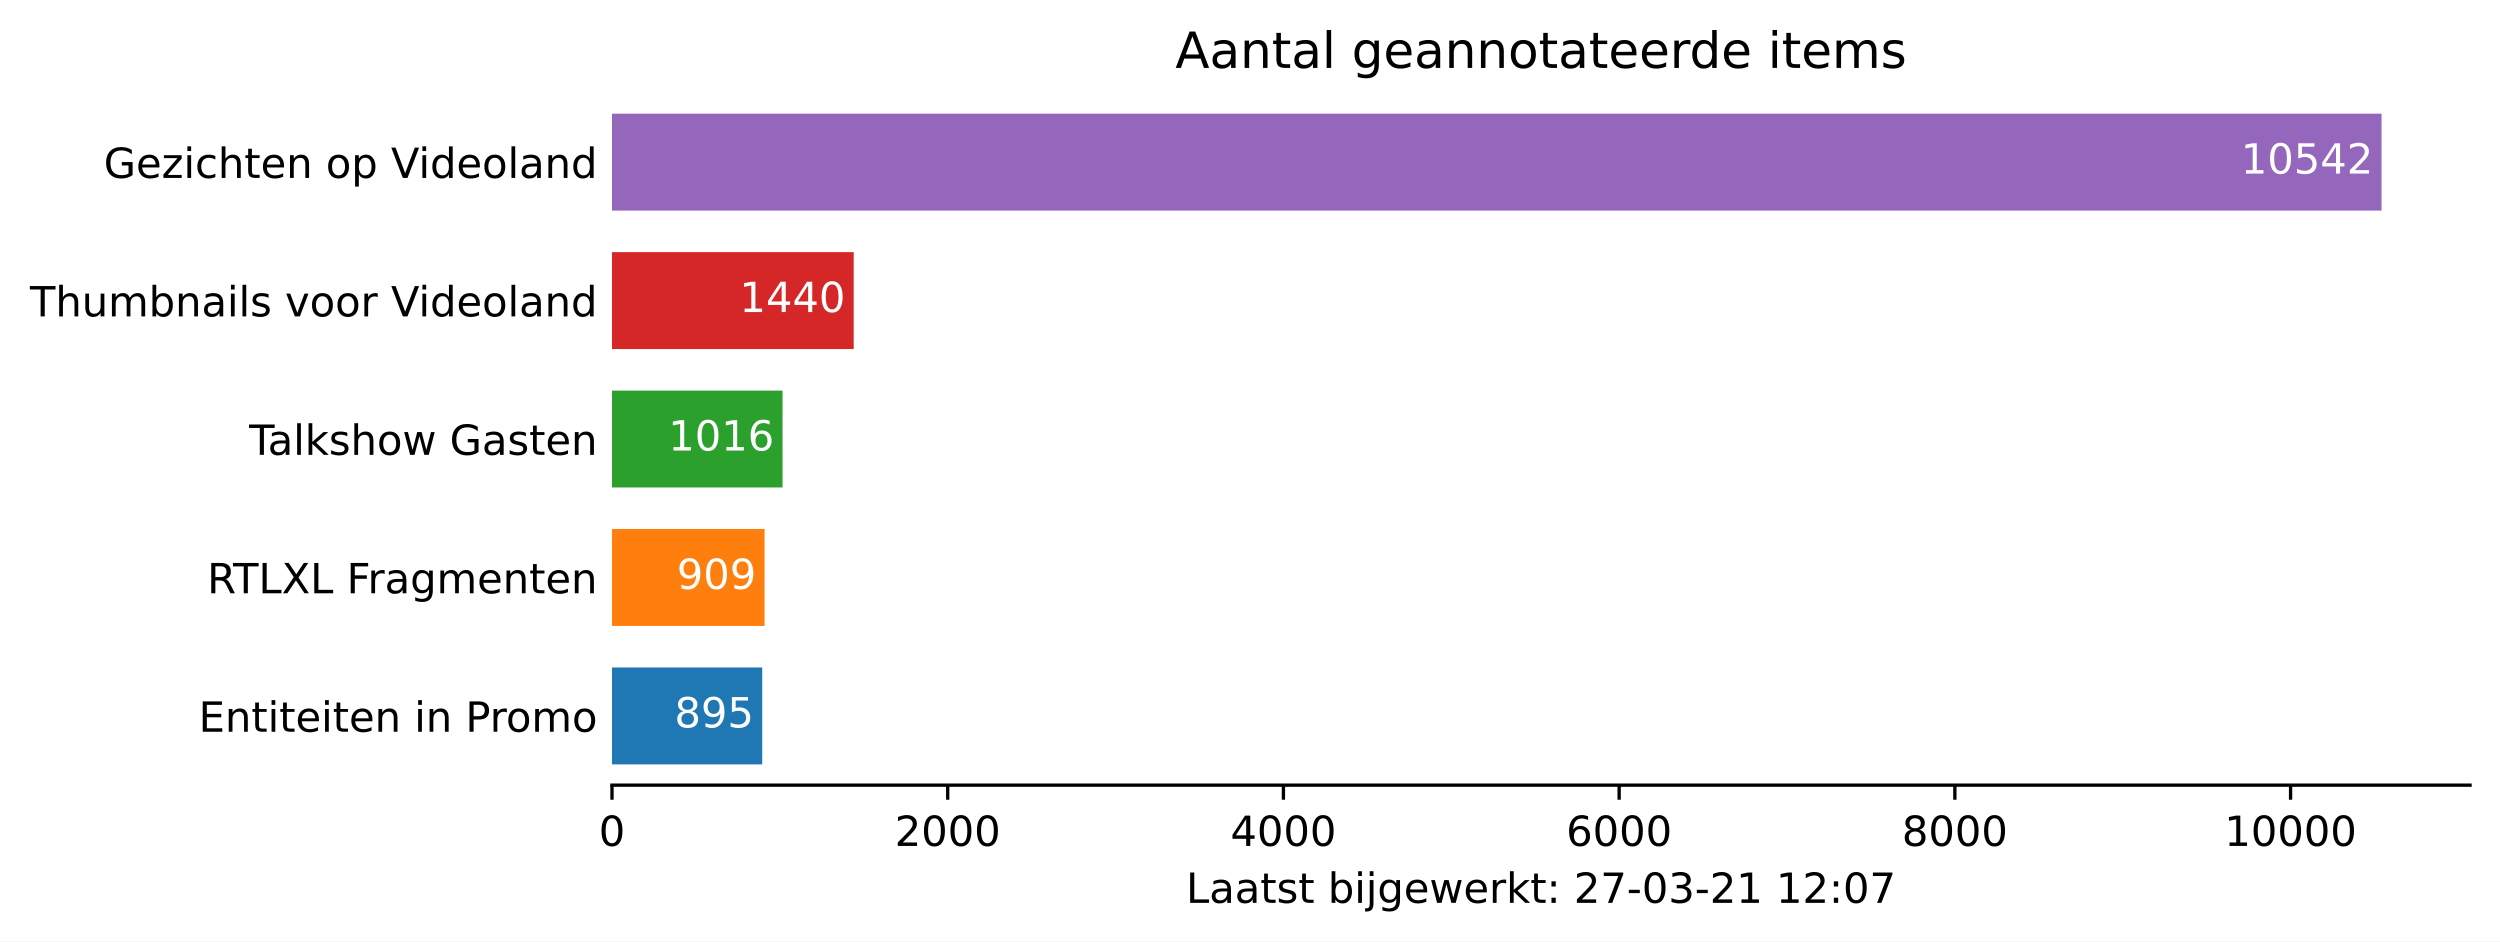
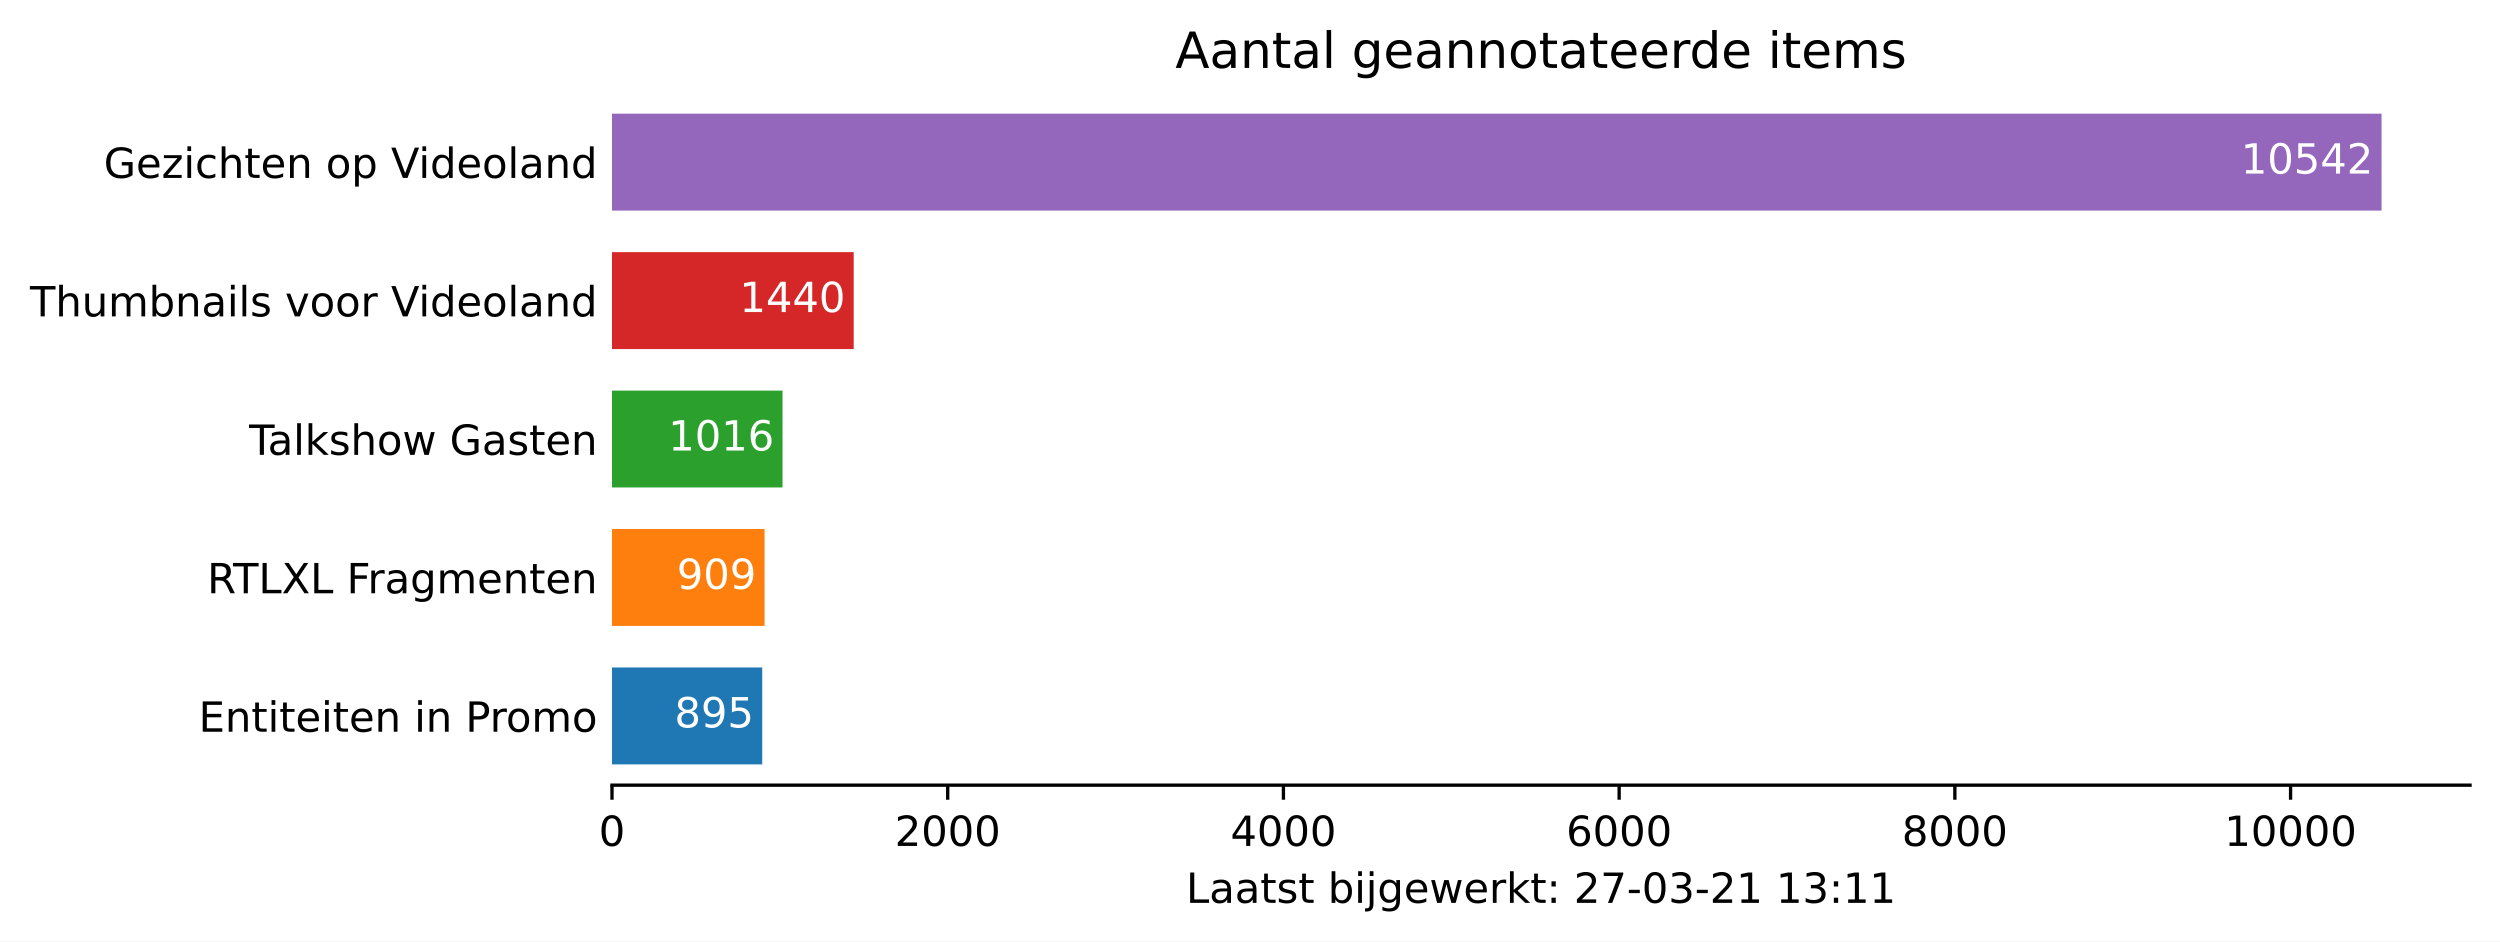
<svg xmlns="http://www.w3.org/2000/svg" xmlns:xlink="http://www.w3.org/1999/xlink" height="226.194pt" version="1.1" viewBox="0 0 600.633 226.194" width="600.633pt">
  <defs>
    <style type="text/css">*{stroke-linecap:butt;stroke-linejoin:round;}</style>
  </defs>
  <g id="figure_1">
    <g id="patch_1">
      <path d="M 0 226.194  L 600.633 226.194  L 600.633 0  L 0 0  z " style="fill:#ffffff;" />
    </g>
    <g id="axes_1">
      <g id="patch_2">
        <path d="M 147.033 188.638  L 593.433 188.638  L 593.433 22.318  L 147.033 22.318  z " style="fill:#ffffff;" />
      </g>
      <g id="patch_3">
-         <path clip-path="url(#p33ae220340)" d="M 147.033 183.649  L 183.127 183.649  L 183.127 160.364  L 147.033 160.364  z " style="fill:#1f77b4;" />
+         <path clip-path="url(#p985091d124)" d="M 147.033 183.649  L 183.127 183.649  L 183.127 160.364  L 147.033 160.364  z " style="fill:#1f77b4;" />
      </g>
      <g id="patch_4">
-         <path clip-path="url(#p33ae220340)" d="M 147.033 150.385  L 183.691 150.385  L 183.691 127.1  L 147.033 127.1  z " style="fill:#ff7f0e;" />
+         <path clip-path="url(#p985091d124)" d="M 147.033 150.385  L 183.691 150.385  L 183.691 127.1  L 147.033 127.1  z " style="fill:#ff7f0e;" />
      </g>
      <g id="patch_5">
-         <path clip-path="url(#p33ae220340)" d="M 147.033 117.121  L 188.007 117.121  L 188.007 93.836  L 147.033 93.836  z " style="fill:#2ca02c;" />
+         <path clip-path="url(#p985091d124)" d="M 147.033 117.121  L 188.007 117.121  L 188.007 93.836  L 147.033 93.836  z " style="fill:#2ca02c;" />
      </g>
      <g id="patch_6">
-         <path clip-path="url(#p33ae220340)" d="M 147.033 83.857  L 205.106 83.857  L 205.106 60.572  L 147.033 60.572  z " style="fill:#d62728;" />
+         <path clip-path="url(#p985091d124)" d="M 147.033 83.857  L 205.106 83.857  L 205.106 60.572  L 147.033 60.572  z " style="fill:#d62728;" />
      </g>
      <g id="patch_7">
-         <path clip-path="url(#p33ae220340)" d="M 147.033 50.593  L 572.176 50.593  L 572.176 27.308  L 147.033 27.308  z " style="fill:#9467bd;" />
+         <path clip-path="url(#p985091d124)" d="M 147.033 50.593  L 572.176 50.593  L 572.176 27.308  L 147.033 27.308  z " style="fill:#9467bd;" />
      </g>
      <g id="matplotlib.axis_1">
        <g id="xtick_1">
          <g id="line2d_1">
            <defs>
-               <path d="M 0 0  L 0 3.5  " id="m77a4b58cf5" style="stroke:#000000;stroke-width:0.8;" />
+               <path d="M 0 0  L 0 3.5  " id="m3475aeb4d1" style="stroke:#000000;stroke-width:0.8;" />
            </defs>
            <g>
-               <use style="stroke:#000000;stroke-width:0.8;" x="147.033" xlink:href="#m77a4b58cf5" y="188.638" />
+               <use style="stroke:#000000;stroke-width:0.8;" x="147.033" xlink:href="#m3475aeb4d1" y="188.638" />
            </g>
          </g>
          <g id="text_1">
            <g transform="translate(143.8516 203.2366)scale(0.1 -0.1)">
              <defs>
                <path d="M 2034 4250  Q 1547 4250 1301 3770  Q 1056 3291 1056 2328  Q 1056 1369 1301 889  Q 1547 409 2034 409  Q 2525 409 2770 889  Q 3016 1369 3016 2328  Q 3016 3291 2770 3770  Q 2525 4250 2034 4250  z M 2034 4750  Q 2819 4750 3233 4129  Q 3647 3509 3647 2328  Q 3647 1150 3233 529  Q 2819 -91 2034 -91  Q 1250 -91 836 529  Q 422 1150 422 2328  Q 422 3509 836 4129  Q 1250 4750 2034 4750  z " id="DejaVuSans-30" transform="scale(0.015625)" />
              </defs>
              <use xlink:href="#DejaVuSans-30" />
            </g>
          </g>
        </g>
        <g id="xtick_2">
          <g id="line2d_2">
            <g>
-               <use style="stroke:#000000;stroke-width:0.8;" x="227.69" xlink:href="#m77a4b58cf5" y="188.638" />
+               <use style="stroke:#000000;stroke-width:0.8;" x="227.69" xlink:href="#m3475aeb4d1" y="188.638" />
            </g>
          </g>
          <g id="text_2">
            <g transform="translate(214.9648 203.2366)scale(0.1 -0.1)">
              <defs>
                <path d="M 1228 531  L 3431 531  L 3431 0  L 469 0  L 469 531  Q 828 903 1448 1529  Q 2069 2156 2228 2338  Q 2531 2678 2651 2914  Q 2772 3150 2772 3378  Q 2772 3750 2511 3984  Q 2250 4219 1831 4219  Q 1534 4219 1204 4116  Q 875 4013 500 3803  L 500 4441  Q 881 4594 1212 4672  Q 1544 4750 1819 4750  Q 2544 4750 2975 4387  Q 3406 4025 3406 3419  Q 3406 3131 3298 2873  Q 3191 2616 2906 2266  Q 2828 2175 2409 1742  Q 1991 1309 1228 531  z " id="DejaVuSans-32" transform="scale(0.015625)" />
              </defs>
              <use xlink:href="#DejaVuSans-32" />
              <use x="63.623" xlink:href="#DejaVuSans-30" />
              <use x="127.246" xlink:href="#DejaVuSans-30" />
              <use x="190.869" xlink:href="#DejaVuSans-30" />
            </g>
          </g>
        </g>
        <g id="xtick_3">
          <g id="line2d_3">
            <g>
-               <use style="stroke:#000000;stroke-width:0.8;" x="308.347" xlink:href="#m77a4b58cf5" y="188.638" />
+               <use style="stroke:#000000;stroke-width:0.8;" x="308.347" xlink:href="#m3475aeb4d1" y="188.638" />
            </g>
          </g>
          <g id="text_3">
            <g transform="translate(295.6217 203.2366)scale(0.1 -0.1)">
              <defs>
                <path d="M 2419 4116  L 825 1625  L 2419 1625  L 2419 4116  z M 2253 4666  L 3047 4666  L 3047 1625  L 3713 1625  L 3713 1100  L 3047 1100  L 3047 0  L 2419 0  L 2419 1100  L 313 1100  L 313 1709  L 2253 4666  z " id="DejaVuSans-34" transform="scale(0.015625)" />
              </defs>
              <use xlink:href="#DejaVuSans-34" />
              <use x="63.623" xlink:href="#DejaVuSans-30" />
              <use x="127.246" xlink:href="#DejaVuSans-30" />
              <use x="190.869" xlink:href="#DejaVuSans-30" />
            </g>
          </g>
        </g>
        <g id="xtick_4">
          <g id="line2d_4">
            <g>
-               <use style="stroke:#000000;stroke-width:0.8;" x="389.004" xlink:href="#m77a4b58cf5" y="188.638" />
+               <use style="stroke:#000000;stroke-width:0.8;" x="389.004" xlink:href="#m3475aeb4d1" y="188.638" />
            </g>
          </g>
          <g id="text_4">
            <g transform="translate(376.2787 203.2366)scale(0.1 -0.1)">
              <defs>
                <path d="M 2113 2584  Q 1688 2584 1439 2293  Q 1191 2003 1191 1497  Q 1191 994 1439 701  Q 1688 409 2113 409  Q 2538 409 2786 701  Q 3034 994 3034 1497  Q 3034 2003 2786 2293  Q 2538 2584 2113 2584  z M 3366 4563  L 3366 3988  Q 3128 4100 2886 4159  Q 2644 4219 2406 4219  Q 1781 4219 1451 3797  Q 1122 3375 1075 2522  Q 1259 2794 1537 2939  Q 1816 3084 2150 3084  Q 2853 3084 3261 2657  Q 3669 2231 3669 1497  Q 3669 778 3244 343  Q 2819 -91 2113 -91  Q 1303 -91 875 529  Q 447 1150 447 2328  Q 447 3434 972 4092  Q 1497 4750 2381 4750  Q 2619 4750 2861 4703  Q 3103 4656 3366 4563  z " id="DejaVuSans-36" transform="scale(0.015625)" />
              </defs>
              <use xlink:href="#DejaVuSans-36" />
              <use x="63.623" xlink:href="#DejaVuSans-30" />
              <use x="127.246" xlink:href="#DejaVuSans-30" />
              <use x="190.869" xlink:href="#DejaVuSans-30" />
            </g>
          </g>
        </g>
        <g id="xtick_5">
          <g id="line2d_5">
            <g>
-               <use style="stroke:#000000;stroke-width:0.8;" x="469.661" xlink:href="#m77a4b58cf5" y="188.638" />
+               <use style="stroke:#000000;stroke-width:0.8;" x="469.661" xlink:href="#m3475aeb4d1" y="188.638" />
            </g>
          </g>
          <g id="text_5">
            <g transform="translate(456.9357 203.2366)scale(0.1 -0.1)">
              <defs>
                <path d="M 2034 2216  Q 1584 2216 1326 1975  Q 1069 1734 1069 1313  Q 1069 891 1326 650  Q 1584 409 2034 409  Q 2484 409 2743 651  Q 3003 894 3003 1313  Q 3003 1734 2745 1975  Q 2488 2216 2034 2216  z M 1403 2484  Q 997 2584 770 2862  Q 544 3141 544 3541  Q 544 4100 942 4425  Q 1341 4750 2034 4750  Q 2731 4750 3128 4425  Q 3525 4100 3525 3541  Q 3525 3141 3298 2862  Q 3072 2584 2669 2484  Q 3125 2378 3379 2068  Q 3634 1759 3634 1313  Q 3634 634 3220 271  Q 2806 -91 2034 -91  Q 1263 -91 848 271  Q 434 634 434 1313  Q 434 1759 690 2068  Q 947 2378 1403 2484  z M 1172 3481  Q 1172 3119 1398 2916  Q 1625 2713 2034 2713  Q 2441 2713 2670 2916  Q 2900 3119 2900 3481  Q 2900 3844 2670 4047  Q 2441 4250 2034 4250  Q 1625 4250 1398 4047  Q 1172 3844 1172 3481  z " id="DejaVuSans-38" transform="scale(0.015625)" />
              </defs>
              <use xlink:href="#DejaVuSans-38" />
              <use x="63.623" xlink:href="#DejaVuSans-30" />
              <use x="127.246" xlink:href="#DejaVuSans-30" />
              <use x="190.869" xlink:href="#DejaVuSans-30" />
            </g>
          </g>
        </g>
        <g id="xtick_6">
          <g id="line2d_6">
            <g>
-               <use style="stroke:#000000;stroke-width:0.8;" x="550.318" xlink:href="#m77a4b58cf5" y="188.638" />
+               <use style="stroke:#000000;stroke-width:0.8;" x="550.318" xlink:href="#m3475aeb4d1" y="188.638" />
            </g>
          </g>
          <g id="text_6">
            <g transform="translate(534.4114 203.2366)scale(0.1 -0.1)">
              <defs>
                <path d="M 794 531  L 1825 531  L 1825 4091  L 703 3866  L 703 4441  L 1819 4666  L 2450 4666  L 2450 531  L 3481 531  L 3481 0  L 794 0  L 794 531  z " id="DejaVuSans-31" transform="scale(0.015625)" />
              </defs>
              <use xlink:href="#DejaVuSans-31" />
              <use x="63.623" xlink:href="#DejaVuSans-30" />
              <use x="127.246" xlink:href="#DejaVuSans-30" />
              <use x="190.869" xlink:href="#DejaVuSans-30" />
              <use x="254.492" xlink:href="#DejaVuSans-30" />
            </g>
          </g>
        </g>
        <g id="text_7">
          <g transform="translate(284.9578 216.9147)scale(0.1 -0.1)">
            <defs>
              <path d="M 628 4666  L 1259 4666  L 1259 531  L 3531 531  L 3531 0  L 628 0  L 628 4666  z " id="DejaVuSans-4c" transform="scale(0.015625)" />
              <path d="M 2194 1759  Q 1497 1759 1228 1600  Q 959 1441 959 1056  Q 959 750 1161 570  Q 1363 391 1709 391  Q 2188 391 2477 730  Q 2766 1069 2766 1631  L 2766 1759  L 2194 1759  z M 3341 1997  L 3341 0  L 2766 0  L 2766 531  Q 2569 213 2275 61  Q 1981 -91 1556 -91  Q 1019 -91 701 211  Q 384 513 384 1019  Q 384 1609 779 1909  Q 1175 2209 1959 2209  L 2766 2209  L 2766 2266  Q 2766 2663 2505 2880  Q 2244 3097 1772 3097  Q 1472 3097 1187 3025  Q 903 2953 641 2809  L 641 3341  Q 956 3463 1253 3523  Q 1550 3584 1831 3584  Q 2591 3584 2966 3190  Q 3341 2797 3341 1997  z " id="DejaVuSans-61" transform="scale(0.015625)" />
              <path d="M 1172 4494  L 1172 3500  L 2356 3500  L 2356 3053  L 1172 3053  L 1172 1153  Q 1172 725 1289 603  Q 1406 481 1766 481  L 2356 481  L 2356 0  L 1766 0  Q 1100 0 847 248  Q 594 497 594 1153  L 594 3053  L 172 3053  L 172 3500  L 594 3500  L 594 4494  L 1172 4494  z " id="DejaVuSans-74" transform="scale(0.015625)" />
              <path d="M 2834 3397  L 2834 2853  Q 2591 2978 2328 3040  Q 2066 3103 1784 3103  Q 1356 3103 1142 2972  Q 928 2841 928 2578  Q 928 2378 1081 2264  Q 1234 2150 1697 2047  L 1894 2003  Q 2506 1872 2764 1633  Q 3022 1394 3022 966  Q 3022 478 2636 193  Q 2250 -91 1575 -91  Q 1294 -91 989 -36  Q 684 19 347 128  L 347 722  Q 666 556 975 473  Q 1284 391 1588 391  Q 1994 391 2212 530  Q 2431 669 2431 922  Q 2431 1156 2273 1281  Q 2116 1406 1581 1522  L 1381 1569  Q 847 1681 609 1914  Q 372 2147 372 2553  Q 372 3047 722 3315  Q 1072 3584 1716 3584  Q 2034 3584 2315 3537  Q 2597 3491 2834 3397  z " id="DejaVuSans-73" transform="scale(0.015625)" />
              <path id="DejaVuSans-20" transform="scale(0.015625)" />
              <path d="M 3116 1747  Q 3116 2381 2855 2742  Q 2594 3103 2138 3103  Q 1681 3103 1420 2742  Q 1159 2381 1159 1747  Q 1159 1113 1420 752  Q 1681 391 2138 391  Q 2594 391 2855 752  Q 3116 1113 3116 1747  z M 1159 2969  Q 1341 3281 1617 3432  Q 1894 3584 2278 3584  Q 2916 3584 3314 3078  Q 3713 2572 3713 1747  Q 3713 922 3314 415  Q 2916 -91 2278 -91  Q 1894 -91 1617 61  Q 1341 213 1159 525  L 1159 0  L 581 0  L 581 4863  L 1159 4863  L 1159 2969  z " id="DejaVuSans-62" transform="scale(0.015625)" />
              <path d="M 603 3500  L 1178 3500  L 1178 0  L 603 0  L 603 3500  z M 603 4863  L 1178 4863  L 1178 4134  L 603 4134  L 603 4863  z " id="DejaVuSans-69" transform="scale(0.015625)" />
              <path d="M 603 3500  L 1178 3500  L 1178 -63  Q 1178 -731 923 -1031  Q 669 -1331 103 -1331  L -116 -1331  L -116 -844  L 38 -844  Q 366 -844 484 -692  Q 603 -541 603 -63  L 603 3500  z M 603 4863  L 1178 4863  L 1178 4134  L 603 4134  L 603 4863  z " id="DejaVuSans-6a" transform="scale(0.015625)" />
              <path d="M 2906 1791  Q 2906 2416 2648 2759  Q 2391 3103 1925 3103  Q 1463 3103 1205 2759  Q 947 2416 947 1791  Q 947 1169 1205 825  Q 1463 481 1925 481  Q 2391 481 2648 825  Q 2906 1169 2906 1791  z M 3481 434  Q 3481 -459 3084 -895  Q 2688 -1331 1869 -1331  Q 1566 -1331 1297 -1286  Q 1028 -1241 775 -1147  L 775 -588  Q 1028 -725 1275 -790  Q 1522 -856 1778 -856  Q 2344 -856 2625 -561  Q 2906 -266 2906 331  L 2906 616  Q 2728 306 2450 153  Q 2172 0 1784 0  Q 1141 0 747 490  Q 353 981 353 1791  Q 353 2603 747 3093  Q 1141 3584 1784 3584  Q 2172 3584 2450 3431  Q 2728 3278 2906 2969  L 2906 3500  L 3481 3500  L 3481 434  z " id="DejaVuSans-67" transform="scale(0.015625)" />
              <path d="M 3597 1894  L 3597 1613  L 953 1613  Q 991 1019 1311 708  Q 1631 397 2203 397  Q 2534 397 2845 478  Q 3156 559 3463 722  L 3463 178  Q 3153 47 2828 -22  Q 2503 -91 2169 -91  Q 1331 -91 842 396  Q 353 884 353 1716  Q 353 2575 817 3079  Q 1281 3584 2069 3584  Q 2775 3584 3186 3129  Q 3597 2675 3597 1894  z M 3022 2063  Q 3016 2534 2758 2815  Q 2500 3097 2075 3097  Q 1594 3097 1305 2825  Q 1016 2553 972 2059  L 3022 2063  z " id="DejaVuSans-65" transform="scale(0.015625)" />
              <path d="M 269 3500  L 844 3500  L 1563 769  L 2278 3500  L 2956 3500  L 3675 769  L 4391 3500  L 4966 3500  L 4050 0  L 3372 0  L 2619 2869  L 1863 0  L 1184 0  L 269 3500  z " id="DejaVuSans-77" transform="scale(0.015625)" />
              <path d="M 2631 2963  Q 2534 3019 2420 3045  Q 2306 3072 2169 3072  Q 1681 3072 1420 2755  Q 1159 2438 1159 1844  L 1159 0  L 581 0  L 581 3500  L 1159 3500  L 1159 2956  Q 1341 3275 1631 3429  Q 1922 3584 2338 3584  Q 2397 3584 2469 3576  Q 2541 3569 2628 3553  L 2631 2963  z " id="DejaVuSans-72" transform="scale(0.015625)" />
              <path d="M 581 4863  L 1159 4863  L 1159 1991  L 2875 3500  L 3609 3500  L 1753 1863  L 3688 0  L 2938 0  L 1159 1709  L 1159 0  L 581 0  L 581 4863  z " id="DejaVuSans-6b" transform="scale(0.015625)" />
              <path d="M 750 794  L 1409 794  L 1409 0  L 750 0  L 750 794  z M 750 3309  L 1409 3309  L 1409 2516  L 750 2516  L 750 3309  z " id="DejaVuSans-3a" transform="scale(0.015625)" />
              <path d="M 525 4666  L 3525 4666  L 3525 4397  L 1831 0  L 1172 0  L 2766 4134  L 525 4134  L 525 4666  z " id="DejaVuSans-37" transform="scale(0.015625)" />
              <path d="M 313 2009  L 1997 2009  L 1997 1497  L 313 1497  L 313 2009  z " id="DejaVuSans-2d" transform="scale(0.015625)" />
              <path d="M 2597 2516  Q 3050 2419 3304 2112  Q 3559 1806 3559 1356  Q 3559 666 3084 287  Q 2609 -91 1734 -91  Q 1441 -91 1130 -33  Q 819 25 488 141  L 488 750  Q 750 597 1062 519  Q 1375 441 1716 441  Q 2309 441 2620 675  Q 2931 909 2931 1356  Q 2931 1769 2642 2001  Q 2353 2234 1838 2234  L 1294 2234  L 1294 2753  L 1863 2753  Q 2328 2753 2575 2939  Q 2822 3125 2822 3475  Q 2822 3834 2567 4026  Q 2313 4219 1838 4219  Q 1578 4219 1281 4162  Q 984 4106 628 3988  L 628 4550  Q 988 4650 1302 4700  Q 1616 4750 1894 4750  Q 2613 4750 3031 4423  Q 3450 4097 3450 3541  Q 3450 3153 3228 2886  Q 3006 2619 2597 2516  z " id="DejaVuSans-33" transform="scale(0.015625)" />
            </defs>
            <use xlink:href="#DejaVuSans-4c" />
            <use x="55.713" xlink:href="#DejaVuSans-61" />
            <use x="116.992" xlink:href="#DejaVuSans-61" />
            <use x="178.271" xlink:href="#DejaVuSans-74" />
            <use x="217.48" xlink:href="#DejaVuSans-73" />
            <use x="269.58" xlink:href="#DejaVuSans-74" />
            <use x="308.789" xlink:href="#DejaVuSans-20" />
            <use x="340.576" xlink:href="#DejaVuSans-62" />
            <use x="404.053" xlink:href="#DejaVuSans-69" />
            <use x="431.836" xlink:href="#DejaVuSans-6a" />
            <use x="459.619" xlink:href="#DejaVuSans-67" />
            <use x="523.096" xlink:href="#DejaVuSans-65" />
            <use x="584.619" xlink:href="#DejaVuSans-77" />
            <use x="666.406" xlink:href="#DejaVuSans-65" />
            <use x="727.93" xlink:href="#DejaVuSans-72" />
            <use x="769.043" xlink:href="#DejaVuSans-6b" />
            <use x="826.953" xlink:href="#DejaVuSans-74" />
            <use x="866.162" xlink:href="#DejaVuSans-3a" />
            <use x="899.854" xlink:href="#DejaVuSans-20" />
            <use x="931.641" xlink:href="#DejaVuSans-32" />
            <use x="995.264" xlink:href="#DejaVuSans-37" />
            <use x="1058.887" xlink:href="#DejaVuSans-2d" />
            <use x="1094.971" xlink:href="#DejaVuSans-30" />
            <use x="1158.594" xlink:href="#DejaVuSans-33" />
            <use x="1222.217" xlink:href="#DejaVuSans-2d" />
            <use x="1258.301" xlink:href="#DejaVuSans-32" />
            <use x="1321.924" xlink:href="#DejaVuSans-31" />
            <use x="1385.547" xlink:href="#DejaVuSans-20" />
            <use x="1417.334" xlink:href="#DejaVuSans-31" />
-             <use x="1480.957" xlink:href="#DejaVuSans-32" />
+             <use x="1480.957" xlink:href="#DejaVuSans-33" />
            <use x="1544.58" xlink:href="#DejaVuSans-3a" />
-             <use x="1578.271" xlink:href="#DejaVuSans-30" />
-             <use x="1641.895" xlink:href="#DejaVuSans-37" />
+             <use x="1578.271" xlink:href="#DejaVuSans-31" />
+             <use x="1641.895" xlink:href="#DejaVuSans-31" />
          </g>
        </g>
      </g>
      <g id="matplotlib.axis_2">
        <g id="ytick_1">
          <g id="line2d_7" />
          <g id="text_8">
            <g transform="translate(47.725 175.8053)scale(0.1 -0.1)">
              <defs>
                <path d="M 628 4666  L 3578 4666  L 3578 4134  L 1259 4134  L 1259 2753  L 3481 2753  L 3481 2222  L 1259 2222  L 1259 531  L 3634 531  L 3634 0  L 628 0  L 628 4666  z " id="DejaVuSans-45" transform="scale(0.015625)" />
                <path d="M 3513 2113  L 3513 0  L 2938 0  L 2938 2094  Q 2938 2591 2744 2837  Q 2550 3084 2163 3084  Q 1697 3084 1428 2787  Q 1159 2491 1159 1978  L 1159 0  L 581 0  L 581 3500  L 1159 3500  L 1159 2956  Q 1366 3272 1645 3428  Q 1925 3584 2291 3584  Q 2894 3584 3203 3211  Q 3513 2838 3513 2113  z " id="DejaVuSans-6e" transform="scale(0.015625)" />
                <path d="M 1259 4147  L 1259 2394  L 2053 2394  Q 2494 2394 2734 2622  Q 2975 2850 2975 3272  Q 2975 3691 2734 3919  Q 2494 4147 2053 4147  L 1259 4147  z M 628 4666  L 2053 4666  Q 2838 4666 3239 4311  Q 3641 3956 3641 3272  Q 3641 2581 3239 2228  Q 2838 1875 2053 1875  L 1259 1875  L 1259 0  L 628 0  L 628 4666  z " id="DejaVuSans-50" transform="scale(0.015625)" />
                <path d="M 1959 3097  Q 1497 3097 1228 2736  Q 959 2375 959 1747  Q 959 1119 1226 758  Q 1494 397 1959 397  Q 2419 397 2687 759  Q 2956 1122 2956 1747  Q 2956 2369 2687 2733  Q 2419 3097 1959 3097  z M 1959 3584  Q 2709 3584 3137 3096  Q 3566 2609 3566 1747  Q 3566 888 3137 398  Q 2709 -91 1959 -91  Q 1206 -91 779 398  Q 353 888 353 1747  Q 353 2609 779 3096  Q 1206 3584 1959 3584  z " id="DejaVuSans-6f" transform="scale(0.015625)" />
                <path d="M 3328 2828  Q 3544 3216 3844 3400  Q 4144 3584 4550 3584  Q 5097 3584 5394 3201  Q 5691 2819 5691 2113  L 5691 0  L 5113 0  L 5113 2094  Q 5113 2597 4934 2840  Q 4756 3084 4391 3084  Q 3944 3084 3684 2787  Q 3425 2491 3425 1978  L 3425 0  L 2847 0  L 2847 2094  Q 2847 2600 2669 2842  Q 2491 3084 2119 3084  Q 1678 3084 1418 2786  Q 1159 2488 1159 1978  L 1159 0  L 581 0  L 581 3500  L 1159 3500  L 1159 2956  Q 1356 3278 1631 3431  Q 1906 3584 2284 3584  Q 2666 3584 2933 3390  Q 3200 3197 3328 2828  z " id="DejaVuSans-6d" transform="scale(0.015625)" />
              </defs>
              <use xlink:href="#DejaVuSans-45" />
              <use x="63.184" xlink:href="#DejaVuSans-6e" />
              <use x="126.562" xlink:href="#DejaVuSans-74" />
              <use x="165.771" xlink:href="#DejaVuSans-69" />
              <use x="193.555" xlink:href="#DejaVuSans-74" />
              <use x="232.764" xlink:href="#DejaVuSans-65" />
              <use x="294.287" xlink:href="#DejaVuSans-69" />
              <use x="322.07" xlink:href="#DejaVuSans-74" />
              <use x="361.279" xlink:href="#DejaVuSans-65" />
              <use x="422.803" xlink:href="#DejaVuSans-6e" />
              <use x="486.182" xlink:href="#DejaVuSans-20" />
              <use x="517.969" xlink:href="#DejaVuSans-69" />
              <use x="545.752" xlink:href="#DejaVuSans-6e" />
              <use x="609.131" xlink:href="#DejaVuSans-20" />
              <use x="640.918" xlink:href="#DejaVuSans-50" />
              <use x="699.471" xlink:href="#DejaVuSans-72" />
              <use x="738.334" xlink:href="#DejaVuSans-6f" />
              <use x="799.516" xlink:href="#DejaVuSans-6d" />
              <use x="896.928" xlink:href="#DejaVuSans-6f" />
            </g>
          </g>
        </g>
        <g id="ytick_2">
          <g id="line2d_8" />
          <g id="text_9">
            <g transform="translate(49.77344 142.5413)scale(0.1 -0.1)">
              <defs>
                <path d="M 2841 2188  Q 3044 2119 3236 1894  Q 3428 1669 3622 1275  L 4263 0  L 3584 0  L 2988 1197  Q 2756 1666 2539 1819  Q 2322 1972 1947 1972  L 1259 1972  L 1259 0  L 628 0  L 628 4666  L 2053 4666  Q 2853 4666 3247 4331  Q 3641 3997 3641 3322  Q 3641 2881 3436 2590  Q 3231 2300 2841 2188  z M 1259 4147  L 1259 2491  L 2053 2491  Q 2509 2491 2742 2702  Q 2975 2913 2975 3322  Q 2975 3731 2742 3939  Q 2509 4147 2053 4147  L 1259 4147  z " id="DejaVuSans-52" transform="scale(0.015625)" />
                <path d="M -19 4666  L 3928 4666  L 3928 4134  L 2272 4134  L 2272 0  L 1638 0  L 1638 4134  L -19 4134  L -19 4666  z " id="DejaVuSans-54" transform="scale(0.015625)" />
                <path d="M 403 4666  L 1081 4666  L 2241 2931  L 3406 4666  L 4084 4666  L 2584 2425  L 4184 0  L 3506 0  L 2194 1984  L 872 0  L 191 0  L 1856 2491  L 403 4666  z " id="DejaVuSans-58" transform="scale(0.015625)" />
                <path d="M 628 4666  L 3309 4666  L 3309 4134  L 1259 4134  L 1259 2759  L 3109 2759  L 3109 2228  L 1259 2228  L 1259 0  L 628 0  L 628 4666  z " id="DejaVuSans-46" transform="scale(0.015625)" />
              </defs>
              <use xlink:href="#DejaVuSans-52" />
              <use x="62.232" xlink:href="#DejaVuSans-54" />
              <use x="123.316" xlink:href="#DejaVuSans-4c" />
              <use x="179.029" xlink:href="#DejaVuSans-58" />
              <use x="247.535" xlink:href="#DejaVuSans-4c" />
              <use x="303.248" xlink:href="#DejaVuSans-20" />
              <use x="335.035" xlink:href="#DejaVuSans-46" />
              <use x="385.305" xlink:href="#DejaVuSans-72" />
              <use x="426.418" xlink:href="#DejaVuSans-61" />
              <use x="487.697" xlink:href="#DejaVuSans-67" />
              <use x="551.174" xlink:href="#DejaVuSans-6d" />
              <use x="648.586" xlink:href="#DejaVuSans-65" />
              <use x="710.109" xlink:href="#DejaVuSans-6e" />
              <use x="773.488" xlink:href="#DejaVuSans-74" />
              <use x="812.697" xlink:href="#DejaVuSans-65" />
              <use x="874.221" xlink:href="#DejaVuSans-6e" />
            </g>
          </g>
        </g>
        <g id="ytick_3">
          <g id="line2d_9" />
          <g id="text_10">
            <g transform="translate(59.85938 109.2773)scale(0.1 -0.1)">
              <defs>
                <path d="M 603 4863  L 1178 4863  L 1178 0  L 603 0  L 603 4863  z " id="DejaVuSans-6c" transform="scale(0.015625)" />
                <path d="M 3513 2113  L 3513 0  L 2938 0  L 2938 2094  Q 2938 2591 2744 2837  Q 2550 3084 2163 3084  Q 1697 3084 1428 2787  Q 1159 2491 1159 1978  L 1159 0  L 581 0  L 581 4863  L 1159 4863  L 1159 2956  Q 1366 3272 1645 3428  Q 1925 3584 2291 3584  Q 2894 3584 3203 3211  Q 3513 2838 3513 2113  z " id="DejaVuSans-68" transform="scale(0.015625)" />
                <path d="M 3809 666  L 3809 1919  L 2778 1919  L 2778 2438  L 4434 2438  L 4434 434  Q 4069 175 3628 42  Q 3188 -91 2688 -91  Q 1594 -91 976 548  Q 359 1188 359 2328  Q 359 3472 976 4111  Q 1594 4750 2688 4750  Q 3144 4750 3555 4637  Q 3966 4525 4313 4306  L 4313 3634  Q 3963 3931 3569 4081  Q 3175 4231 2741 4231  Q 1884 4231 1454 3753  Q 1025 3275 1025 2328  Q 1025 1384 1454 906  Q 1884 428 2741 428  Q 3075 428 3337 486  Q 3600 544 3809 666  z " id="DejaVuSans-47" transform="scale(0.015625)" />
              </defs>
              <use xlink:href="#DejaVuSans-54" />
              <use x="44.584" xlink:href="#DejaVuSans-61" />
              <use x="105.863" xlink:href="#DejaVuSans-6c" />
              <use x="133.646" xlink:href="#DejaVuSans-6b" />
              <use x="191.557" xlink:href="#DejaVuSans-73" />
              <use x="243.656" xlink:href="#DejaVuSans-68" />
              <use x="307.035" xlink:href="#DejaVuSans-6f" />
              <use x="368.217" xlink:href="#DejaVuSans-77" />
              <use x="450.004" xlink:href="#DejaVuSans-20" />
              <use x="481.791" xlink:href="#DejaVuSans-47" />
              <use x="559.281" xlink:href="#DejaVuSans-61" />
              <use x="620.561" xlink:href="#DejaVuSans-73" />
              <use x="672.66" xlink:href="#DejaVuSans-74" />
              <use x="711.869" xlink:href="#DejaVuSans-65" />
              <use x="773.393" xlink:href="#DejaVuSans-6e" />
            </g>
          </g>
        </g>
        <g id="ytick_4">
          <g id="line2d_10" />
          <g id="text_11">
            <g transform="translate(7.2 76.01334)scale(0.1 -0.1)">
              <defs>
                <path d="M 544 1381  L 544 3500  L 1119 3500  L 1119 1403  Q 1119 906 1312 657  Q 1506 409 1894 409  Q 2359 409 2629 706  Q 2900 1003 2900 1516  L 2900 3500  L 3475 3500  L 3475 0  L 2900 0  L 2900 538  Q 2691 219 2414 64  Q 2138 -91 1772 -91  Q 1169 -91 856 284  Q 544 659 544 1381  z M 1991 3584  L 1991 3584  z " id="DejaVuSans-75" transform="scale(0.015625)" />
                <path d="M 191 3500  L 800 3500  L 1894 563  L 2988 3500  L 3597 3500  L 2284 0  L 1503 0  L 191 3500  z " id="DejaVuSans-76" transform="scale(0.015625)" />
                <path d="M 1831 0  L 50 4666  L 709 4666  L 2188 738  L 3669 4666  L 4325 4666  L 2547 0  L 1831 0  z " id="DejaVuSans-56" transform="scale(0.015625)" />
                <path d="M 2906 2969  L 2906 4863  L 3481 4863  L 3481 0  L 2906 0  L 2906 525  Q 2725 213 2448 61  Q 2172 -91 1784 -91  Q 1150 -91 751 415  Q 353 922 353 1747  Q 353 2572 751 3078  Q 1150 3584 1784 3584  Q 2172 3584 2448 3432  Q 2725 3281 2906 2969  z M 947 1747  Q 947 1113 1208 752  Q 1469 391 1925 391  Q 2381 391 2643 752  Q 2906 1113 2906 1747  Q 2906 2381 2643 2742  Q 2381 3103 1925 3103  Q 1469 3103 1208 2742  Q 947 2381 947 1747  z " id="DejaVuSans-64" transform="scale(0.015625)" />
              </defs>
              <use xlink:href="#DejaVuSans-54" />
              <use x="61.084" xlink:href="#DejaVuSans-68" />
              <use x="124.463" xlink:href="#DejaVuSans-75" />
              <use x="187.842" xlink:href="#DejaVuSans-6d" />
              <use x="285.254" xlink:href="#DejaVuSans-62" />
              <use x="348.73" xlink:href="#DejaVuSans-6e" />
              <use x="412.109" xlink:href="#DejaVuSans-61" />
              <use x="473.389" xlink:href="#DejaVuSans-69" />
              <use x="501.172" xlink:href="#DejaVuSans-6c" />
              <use x="528.955" xlink:href="#DejaVuSans-73" />
              <use x="581.055" xlink:href="#DejaVuSans-20" />
              <use x="612.842" xlink:href="#DejaVuSans-76" />
              <use x="672.021" xlink:href="#DejaVuSans-6f" />
              <use x="733.203" xlink:href="#DejaVuSans-6f" />
              <use x="794.385" xlink:href="#DejaVuSans-72" />
              <use x="835.498" xlink:href="#DejaVuSans-20" />
              <use x="867.285" xlink:href="#DejaVuSans-56" />
              <use x="933.443" xlink:href="#DejaVuSans-69" />
              <use x="961.227" xlink:href="#DejaVuSans-64" />
              <use x="1024.703" xlink:href="#DejaVuSans-65" />
              <use x="1086.227" xlink:href="#DejaVuSans-6f" />
              <use x="1147.408" xlink:href="#DejaVuSans-6c" />
              <use x="1175.191" xlink:href="#DejaVuSans-61" />
              <use x="1236.471" xlink:href="#DejaVuSans-6e" />
              <use x="1299.85" xlink:href="#DejaVuSans-64" />
            </g>
          </g>
        </g>
        <g id="ytick_5">
          <g id="line2d_11" />
          <g id="text_12">
            <g transform="translate(24.92813 42.74934)scale(0.1 -0.1)">
              <defs>
                <path d="M 353 3500  L 3084 3500  L 3084 2975  L 922 459  L 3084 459  L 3084 0  L 275 0  L 275 525  L 2438 3041  L 353 3041  L 353 3500  z " id="DejaVuSans-7a" transform="scale(0.015625)" />
                <path d="M 3122 3366  L 3122 2828  Q 2878 2963 2633 3030  Q 2388 3097 2138 3097  Q 1578 3097 1268 2742  Q 959 2388 959 1747  Q 959 1106 1268 751  Q 1578 397 2138 397  Q 2388 397 2633 464  Q 2878 531 3122 666  L 3122 134  Q 2881 22 2623 -34  Q 2366 -91 2075 -91  Q 1284 -91 818 406  Q 353 903 353 1747  Q 353 2603 823 3093  Q 1294 3584 2113 3584  Q 2378 3584 2631 3529  Q 2884 3475 3122 3366  z " id="DejaVuSans-63" transform="scale(0.015625)" />
                <path d="M 1159 525  L 1159 -1331  L 581 -1331  L 581 3500  L 1159 3500  L 1159 2969  Q 1341 3281 1617 3432  Q 1894 3584 2278 3584  Q 2916 3584 3314 3078  Q 3713 2572 3713 1747  Q 3713 922 3314 415  Q 2916 -91 2278 -91  Q 1894 -91 1617 61  Q 1341 213 1159 525  z M 3116 1747  Q 3116 2381 2855 2742  Q 2594 3103 2138 3103  Q 1681 3103 1420 2742  Q 1159 2381 1159 1747  Q 1159 1113 1420 752  Q 1681 391 2138 391  Q 2594 391 2855 752  Q 3116 1113 3116 1747  z " id="DejaVuSans-70" transform="scale(0.015625)" />
              </defs>
              <use xlink:href="#DejaVuSans-47" />
              <use x="77.49" xlink:href="#DejaVuSans-65" />
              <use x="139.014" xlink:href="#DejaVuSans-7a" />
              <use x="191.504" xlink:href="#DejaVuSans-69" />
              <use x="219.287" xlink:href="#DejaVuSans-63" />
              <use x="274.268" xlink:href="#DejaVuSans-68" />
              <use x="337.646" xlink:href="#DejaVuSans-74" />
              <use x="376.855" xlink:href="#DejaVuSans-65" />
              <use x="438.379" xlink:href="#DejaVuSans-6e" />
              <use x="501.758" xlink:href="#DejaVuSans-20" />
              <use x="533.545" xlink:href="#DejaVuSans-6f" />
              <use x="594.727" xlink:href="#DejaVuSans-70" />
              <use x="658.203" xlink:href="#DejaVuSans-20" />
              <use x="689.99" xlink:href="#DejaVuSans-56" />
              <use x="756.148" xlink:href="#DejaVuSans-69" />
              <use x="783.932" xlink:href="#DejaVuSans-64" />
              <use x="847.408" xlink:href="#DejaVuSans-65" />
              <use x="908.932" xlink:href="#DejaVuSans-6f" />
              <use x="970.113" xlink:href="#DejaVuSans-6c" />
              <use x="997.896" xlink:href="#DejaVuSans-61" />
              <use x="1059.176" xlink:href="#DejaVuSans-6e" />
              <use x="1122.555" xlink:href="#DejaVuSans-64" />
            </g>
          </g>
        </g>
      </g>
      <g id="patch_8">
        <path d="M 147.033 188.638  L 593.433 188.638  " style="fill:none;stroke:#000000;stroke-linecap:square;stroke-linejoin:miter;stroke-width:0.8;" />
      </g>
      <g id="text_13">
        <g style="fill:#ffffff;" transform="translate(162.0393 174.7655)scale(0.1 -0.1)">
          <defs>
            <path d="M 703 97  L 703 672  Q 941 559 1184 500  Q 1428 441 1663 441  Q 2288 441 2617 861  Q 2947 1281 2994 2138  Q 2813 1869 2534 1725  Q 2256 1581 1919 1581  Q 1219 1581 811 2004  Q 403 2428 403 3163  Q 403 3881 828 4315  Q 1253 4750 1959 4750  Q 2769 4750 3195 4129  Q 3622 3509 3622 2328  Q 3622 1225 3098 567  Q 2575 -91 1691 -91  Q 1453 -91 1209 -44  Q 966 3 703 97  z M 1959 2075  Q 2384 2075 2632 2365  Q 2881 2656 2881 3163  Q 2881 3666 2632 3958  Q 2384 4250 1959 4250  Q 1534 4250 1286 3958  Q 1038 3666 1038 3163  Q 1038 2656 1286 2365  Q 1534 2075 1959 2075  z " id="DejaVuSans-39" transform="scale(0.015625)" />
            <path d="M 691 4666  L 3169 4666  L 3169 4134  L 1269 4134  L 1269 2991  Q 1406 3038 1543 3061  Q 1681 3084 1819 3084  Q 2600 3084 3056 2656  Q 3513 2228 3513 1497  Q 3513 744 3044 326  Q 2575 -91 1722 -91  Q 1428 -91 1123 -41  Q 819 9 494 109  L 494 744  Q 775 591 1075 516  Q 1375 441 1709 441  Q 2250 441 2565 725  Q 2881 1009 2881 1497  Q 2881 1984 2565 2268  Q 2250 2553 1709 2553  Q 1456 2553 1204 2497  Q 953 2441 691 2322  L 691 4666  z " id="DejaVuSans-35" transform="scale(0.015625)" />
          </defs>
          <use xlink:href="#DejaVuSans-38" />
          <use x="63.623" xlink:href="#DejaVuSans-39" />
          <use x="127.246" xlink:href="#DejaVuSans-35" />
        </g>
      </g>
      <g id="text_14">
        <g style="fill:#ffffff;" transform="translate(162.6039 141.5015)scale(0.1 -0.1)">
          <use xlink:href="#DejaVuSans-39" />
          <use x="63.623" xlink:href="#DejaVuSans-30" />
          <use x="127.246" xlink:href="#DejaVuSans-39" />
        </g>
      </g>
      <g id="text_15">
        <g style="fill:#ffffff;" transform="translate(160.5565 108.2375)scale(0.1 -0.1)">
          <use xlink:href="#DejaVuSans-31" />
          <use x="63.623" xlink:href="#DejaVuSans-30" />
          <use x="127.246" xlink:href="#DejaVuSans-31" />
          <use x="190.869" xlink:href="#DejaVuSans-36" />
        </g>
      </g>
      <g id="text_16">
        <g style="fill:#ffffff;" transform="translate(177.6558 74.9735)scale(0.1 -0.1)">
          <use xlink:href="#DejaVuSans-31" />
          <use x="63.623" xlink:href="#DejaVuSans-34" />
          <use x="127.246" xlink:href="#DejaVuSans-34" />
          <use x="190.869" xlink:href="#DejaVuSans-30" />
        </g>
      </g>
      <g id="text_17">
        <g style="fill:#ffffff;" transform="translate(538.3632 41.7095)scale(0.1 -0.1)">
          <use xlink:href="#DejaVuSans-31" />
          <use x="63.623" xlink:href="#DejaVuSans-30" />
          <use x="127.246" xlink:href="#DejaVuSans-35" />
          <use x="190.869" xlink:href="#DejaVuSans-34" />
          <use x="254.492" xlink:href="#DejaVuSans-32" />
        </g>
      </g>
      <g id="text_18">
        <g transform="translate(282.3769 16.31812)scale(0.12 -0.12)">
          <defs>
            <path d="M 2188 4044  L 1331 1722  L 3047 1722  L 2188 4044  z M 1831 4666  L 2547 4666  L 4325 0  L 3669 0  L 3244 1197  L 1141 1197  L 716 0  L 50 0  L 1831 4666  z " id="DejaVuSans-41" transform="scale(0.015625)" />
          </defs>
          <use xlink:href="#DejaVuSans-41" />
          <use x="68.408" xlink:href="#DejaVuSans-61" />
          <use x="129.688" xlink:href="#DejaVuSans-6e" />
          <use x="193.066" xlink:href="#DejaVuSans-74" />
          <use x="232.275" xlink:href="#DejaVuSans-61" />
          <use x="293.555" xlink:href="#DejaVuSans-6c" />
          <use x="321.338" xlink:href="#DejaVuSans-20" />
          <use x="353.125" xlink:href="#DejaVuSans-67" />
          <use x="416.602" xlink:href="#DejaVuSans-65" />
          <use x="478.125" xlink:href="#DejaVuSans-61" />
          <use x="539.404" xlink:href="#DejaVuSans-6e" />
          <use x="602.783" xlink:href="#DejaVuSans-6e" />
          <use x="666.162" xlink:href="#DejaVuSans-6f" />
          <use x="727.344" xlink:href="#DejaVuSans-74" />
          <use x="766.553" xlink:href="#DejaVuSans-61" />
          <use x="827.832" xlink:href="#DejaVuSans-74" />
          <use x="867.041" xlink:href="#DejaVuSans-65" />
          <use x="928.564" xlink:href="#DejaVuSans-65" />
          <use x="990.088" xlink:href="#DejaVuSans-72" />
          <use x="1029.451" xlink:href="#DejaVuSans-64" />
          <use x="1092.928" xlink:href="#DejaVuSans-65" />
          <use x="1154.451" xlink:href="#DejaVuSans-20" />
          <use x="1186.238" xlink:href="#DejaVuSans-69" />
          <use x="1214.021" xlink:href="#DejaVuSans-74" />
          <use x="1253.23" xlink:href="#DejaVuSans-65" />
          <use x="1314.754" xlink:href="#DejaVuSans-6d" />
          <use x="1412.166" xlink:href="#DejaVuSans-73" />
        </g>
      </g>
    </g>
  </g>
  <defs>
-     <clipPath id="p33ae220340">
+     <clipPath id="p985091d124">
      <rect height="166.32" width="446.4" x="147.033" y="22.318" />
    </clipPath>
  </defs>
</svg>
